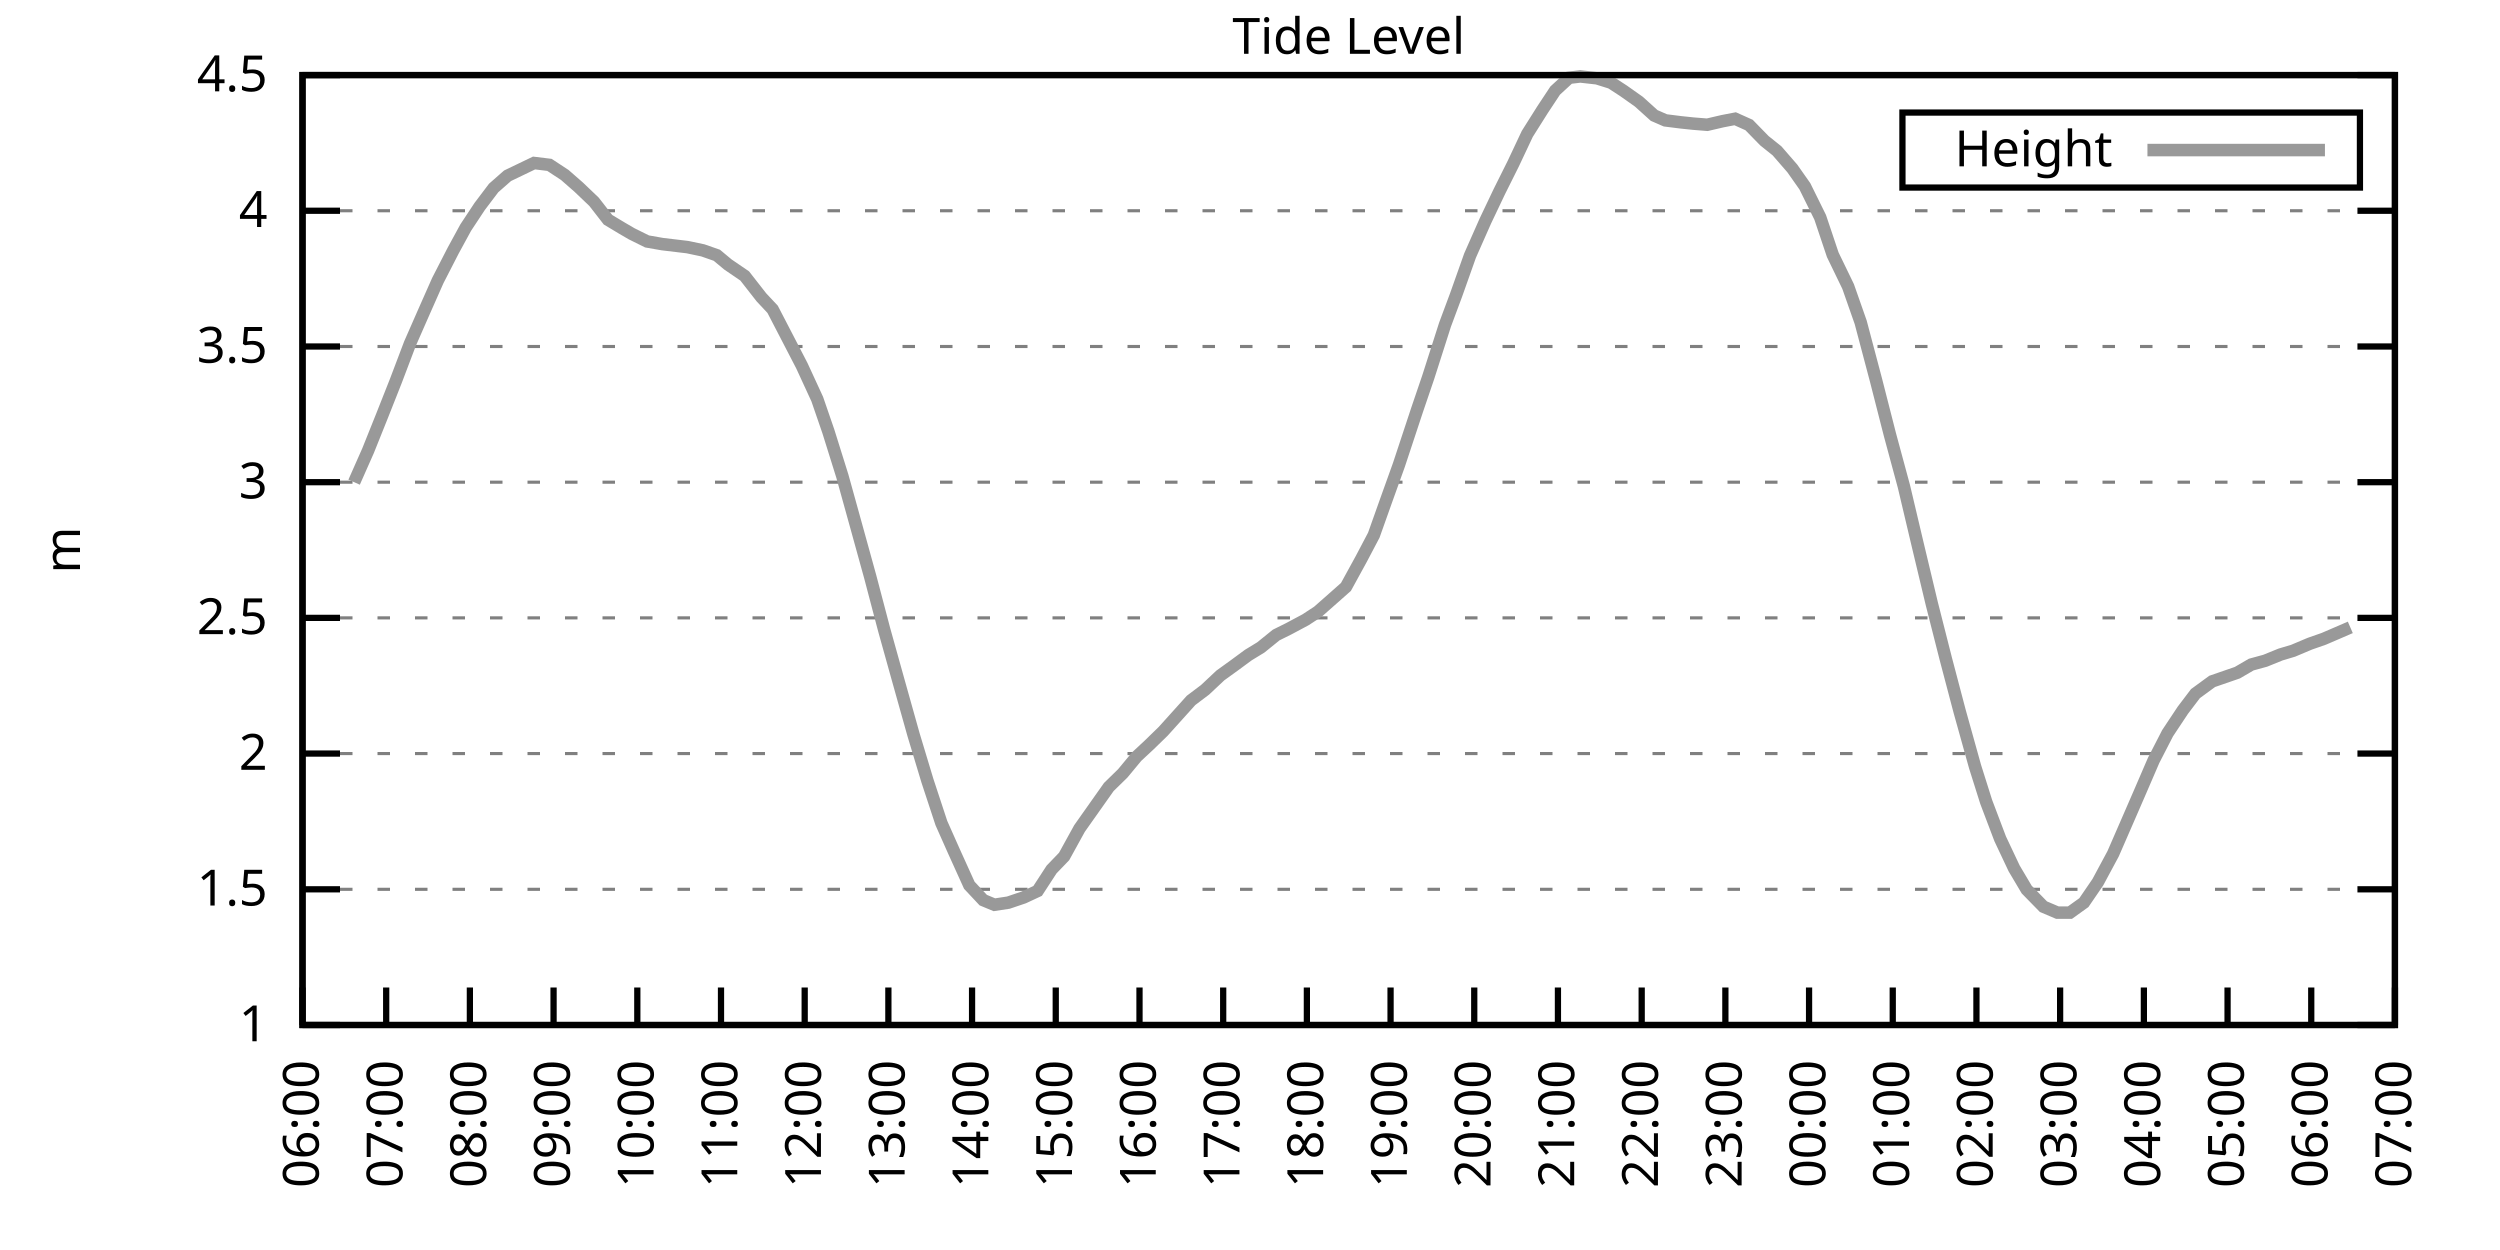
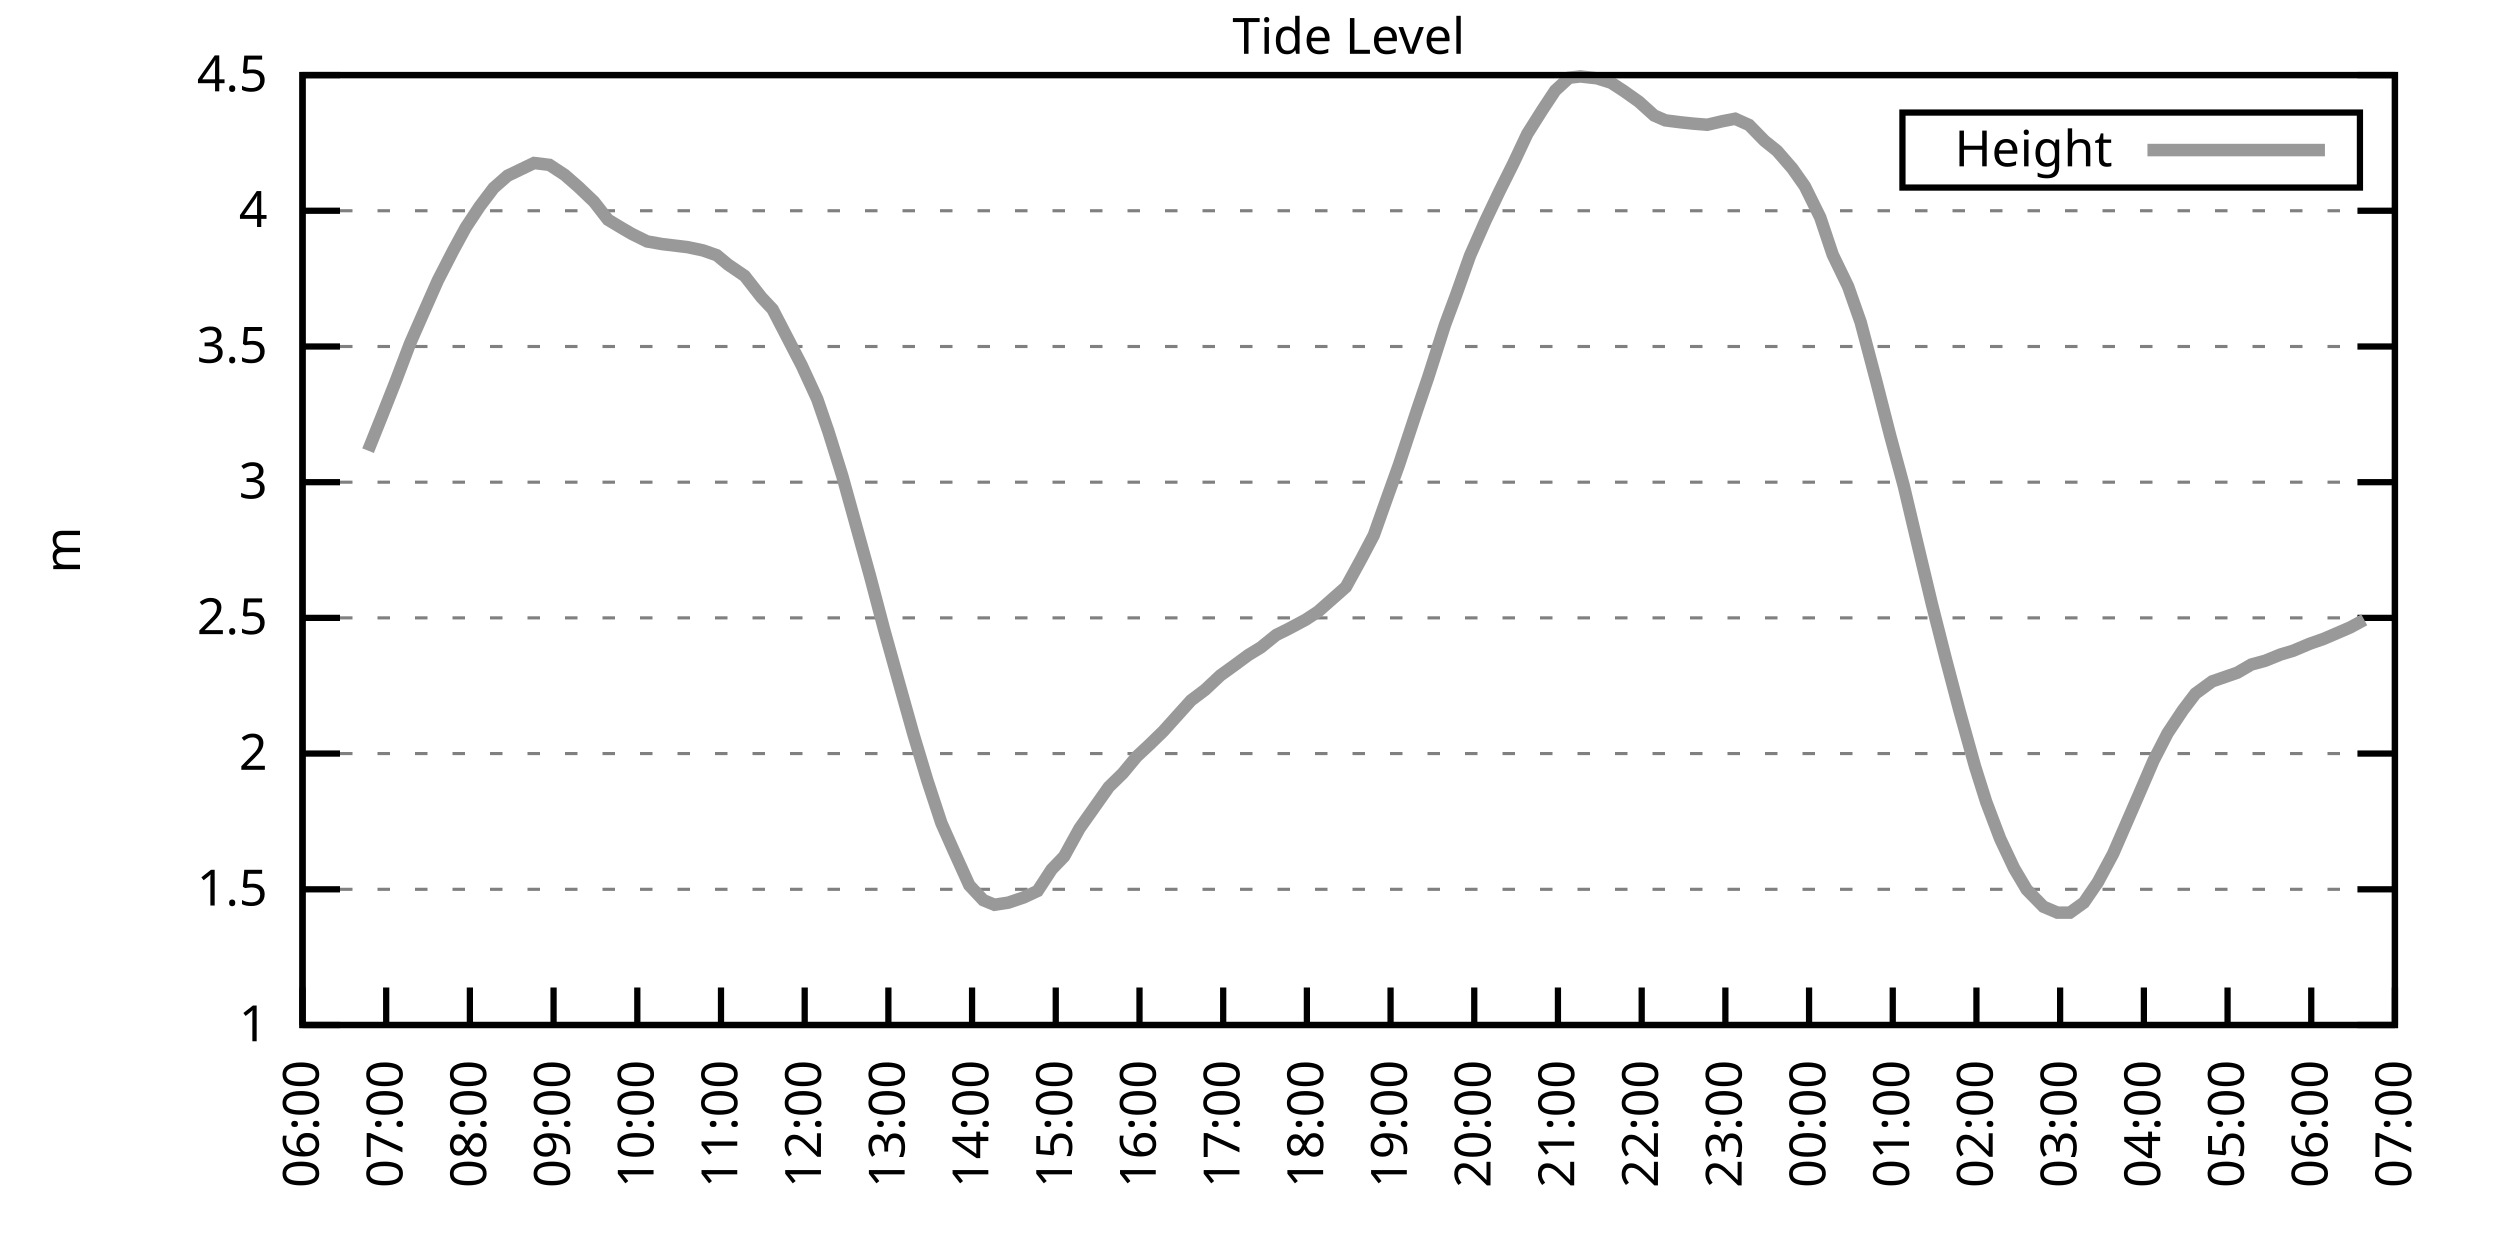
<svg xmlns="http://www.w3.org/2000/svg" xmlns:xlink="http://www.w3.org/1999/xlink" width="400" height="200" viewBox="0 0 400 200">
  <g id="gnuplot_canvas">
    <rect x="0" y="0" width="400" height="200" fill="none" />
    <defs>
      <circle id="gpDot" r="0.5" stroke-width="0.5" stroke="currentColor" />
      <path id="gpPt0" stroke-width="0.333" stroke="currentColor" d="M-1,0 h2 M0,-1 v2" />
      <path id="gpPt1" stroke-width="0.333" stroke="currentColor" d="M-1,-1 L1,1 M1,-1 L-1,1" />
      <path id="gpPt2" stroke-width="0.333" stroke="currentColor" d="M-1,0 L1,0 M0,-1 L0,1 M-1,-1 L1,1 M-1,1 L1,-1" />
      <rect id="gpPt3" stroke-width="0.333" stroke="currentColor" x="-1" y="-1" width="2" height="2" />
      <rect id="gpPt4" stroke-width="0.333" stroke="currentColor" fill="currentColor" x="-1" y="-1" width="2" height="2" />
      <circle id="gpPt5" stroke-width="0.333" stroke="currentColor" cx="0" cy="0" r="1" />
      <use xlink:href="#gpPt5" id="gpPt6" fill="currentColor" stroke="none" />
      <path id="gpPt7" stroke-width="0.333" stroke="currentColor" d="M0,-1.33 L-1.33,0.67 L1.33,0.67 z" />
      <use xlink:href="#gpPt7" id="gpPt8" fill="currentColor" stroke="none" />
      <use xlink:href="#gpPt7" id="gpPt9" stroke="currentColor" transform="rotate(180)" />
      <use xlink:href="#gpPt9" id="gpPt10" fill="currentColor" stroke="none" />
      <use xlink:href="#gpPt3" id="gpPt11" stroke="currentColor" transform="rotate(45)" />
      <use xlink:href="#gpPt11" id="gpPt12" fill="currentColor" stroke="none" />
      <path id="gpPt13" stroke-width="0.333" stroke="currentColor" d="M0,1.330 L1.265,0.411 L0.782,-1.067 L-0.782,-1.076 L-1.265,0.411 z" />
      <use xlink:href="#gpPt13" id="gpPt14" fill="currentColor" stroke="none" />
      <filter id="textbox" filterUnits="objectBoundingBox" x="0" y="0" height="1" width="1">
        <feFlood flood-color="white" flood-opacity="1" result="bgnd" />
        <feComposite in="SourceGraphic" in2="bgnd" operator="atop" />
      </filter>
      <filter id="greybox" filterUnits="objectBoundingBox" x="0" y="0" height="1" width="1">
        <feFlood flood-color="lightgrey" flood-opacity="1" result="grey" />
        <feComposite in="SourceGraphic" in2="grey" operator="atop" />
      </filter>
    </defs>
    <g fill="none" color="white" stroke="currentColor" stroke-width="1.00" stroke-linecap="butt" stroke-linejoin="miter">
</g>
    <g fill="none" color="black" stroke="currentColor" stroke-width="1.00" stroke-linecap="butt" stroke-linejoin="miter">
      <g stroke="none" shape-rendering="crispEdges">
        <polygon fill="rgb(255, 255, 255)" points="48.40,164.00 383.18,164.00 383.18,12.02 48.40,12.02 " />
      </g>
    </g>
    <g fill="none" color="black" stroke="currentColor" stroke-width="1.00" stroke-linecap="butt" stroke-linejoin="miter">
</g>
    <g fill="none" color="black" stroke="black" stroke-width="0.50" stroke-linecap="butt" stroke-linejoin="miter">
</g>
    <g fill="none" color="gray" stroke="currentColor" stroke-width="0.50" stroke-linecap="butt" stroke-linejoin="miter">
      <path stroke="gray" stroke-dasharray="2,4" class="gridline" d="M48.40,164.00 L383.19,164.00  " />
    </g>
    <g fill="none" color="gray" stroke="gray" stroke-width="1.00" stroke-linecap="butt" stroke-linejoin="miter">
</g>
    <g fill="none" color="black" stroke="currentColor" stroke-width="1.00" stroke-linecap="butt" stroke-linejoin="miter">
      <path stroke="black" d="M48.40,164.00 L54.40,164.00 M383.19,164.00 L377.19,164.00  " />
      <g transform="translate(42.80,166.60)" stroke="none" fill="black" font-family="Sans" font-size="8.00" text-anchor="end">
        <text>
          <tspan font-family="Sans"> 1</tspan>
        </text>
      </g>
    </g>
    <g fill="none" color="black" stroke="currentColor" stroke-width="1.00" stroke-linecap="butt" stroke-linejoin="miter">
</g>
    <g fill="none" color="black" stroke="black" stroke-width="0.50" stroke-linecap="butt" stroke-linejoin="miter">
</g>
    <g fill="none" color="gray" stroke="currentColor" stroke-width="0.50" stroke-linecap="butt" stroke-linejoin="miter">
      <path stroke="gray" stroke-dasharray="2,4" class="gridline" d="M48.40,142.29 L383.19,142.29  " />
    </g>
    <g fill="none" color="gray" stroke="gray" stroke-width="1.00" stroke-linecap="butt" stroke-linejoin="miter">
</g>
    <g fill="none" color="black" stroke="currentColor" stroke-width="1.00" stroke-linecap="butt" stroke-linejoin="miter">
      <path stroke="black" d="M48.40,142.29 L54.40,142.29 M383.19,142.29 L377.19,142.29  " />
      <g transform="translate(42.80,144.89)" stroke="none" fill="black" font-family="Sans" font-size="8.00" text-anchor="end">
        <text>
          <tspan font-family="Sans"> 1.5</tspan>
        </text>
      </g>
    </g>
    <g fill="none" color="black" stroke="currentColor" stroke-width="1.00" stroke-linecap="butt" stroke-linejoin="miter">
</g>
    <g fill="none" color="black" stroke="black" stroke-width="0.50" stroke-linecap="butt" stroke-linejoin="miter">
</g>
    <g fill="none" color="gray" stroke="currentColor" stroke-width="0.50" stroke-linecap="butt" stroke-linejoin="miter">
      <path stroke="gray" stroke-dasharray="2,4" class="gridline" d="M48.40,120.57 L383.19,120.57  " />
    </g>
    <g fill="none" color="gray" stroke="gray" stroke-width="1.00" stroke-linecap="butt" stroke-linejoin="miter">
</g>
    <g fill="none" color="black" stroke="currentColor" stroke-width="1.00" stroke-linecap="butt" stroke-linejoin="miter">
      <path stroke="black" d="M48.40,120.57 L54.40,120.57 M383.19,120.57 L377.19,120.57  " />
      <g transform="translate(42.80,123.17)" stroke="none" fill="black" font-family="Sans" font-size="8.00" text-anchor="end">
        <text>
          <tspan font-family="Sans"> 2</tspan>
        </text>
      </g>
    </g>
    <g fill="none" color="black" stroke="currentColor" stroke-width="1.00" stroke-linecap="butt" stroke-linejoin="miter">
</g>
    <g fill="none" color="black" stroke="black" stroke-width="0.50" stroke-linecap="butt" stroke-linejoin="miter">
</g>
    <g fill="none" color="gray" stroke="currentColor" stroke-width="0.50" stroke-linecap="butt" stroke-linejoin="miter">
      <path stroke="gray" stroke-dasharray="2,4" class="gridline" d="M48.40,98.86 L383.19,98.86  " />
    </g>
    <g fill="none" color="gray" stroke="gray" stroke-width="1.00" stroke-linecap="butt" stroke-linejoin="miter">
</g>
    <g fill="none" color="black" stroke="currentColor" stroke-width="1.00" stroke-linecap="butt" stroke-linejoin="miter">
      <path stroke="black" d="M48.40,98.86 L54.40,98.86 M383.19,98.86 L377.19,98.86  " />
      <g transform="translate(42.80,101.46)" stroke="none" fill="black" font-family="Sans" font-size="8.00" text-anchor="end">
        <text>
          <tspan font-family="Sans"> 2.5</tspan>
        </text>
      </g>
    </g>
    <g fill="none" color="black" stroke="currentColor" stroke-width="1.00" stroke-linecap="butt" stroke-linejoin="miter">
</g>
    <g fill="none" color="black" stroke="black" stroke-width="0.50" stroke-linecap="butt" stroke-linejoin="miter">
</g>
    <g fill="none" color="gray" stroke="currentColor" stroke-width="0.50" stroke-linecap="butt" stroke-linejoin="miter">
      <path stroke="gray" stroke-dasharray="2,4" class="gridline" d="M48.40,77.15 L383.19,77.15  " />
    </g>
    <g fill="none" color="gray" stroke="gray" stroke-width="1.00" stroke-linecap="butt" stroke-linejoin="miter">
</g>
    <g fill="none" color="black" stroke="currentColor" stroke-width="1.00" stroke-linecap="butt" stroke-linejoin="miter">
      <path stroke="black" d="M48.40,77.15 L54.40,77.15 M383.19,77.15 L377.19,77.15  " />
      <g transform="translate(42.80,79.75)" stroke="none" fill="black" font-family="Sans" font-size="8.00" text-anchor="end">
        <text>
          <tspan font-family="Sans"> 3</tspan>
        </text>
      </g>
    </g>
    <g fill="none" color="black" stroke="currentColor" stroke-width="1.00" stroke-linecap="butt" stroke-linejoin="miter">
</g>
    <g fill="none" color="black" stroke="black" stroke-width="0.50" stroke-linecap="butt" stroke-linejoin="miter">
</g>
    <g fill="none" color="gray" stroke="currentColor" stroke-width="0.50" stroke-linecap="butt" stroke-linejoin="miter">
      <path stroke="gray" stroke-dasharray="2,4" class="gridline" d="M48.40,55.44 L383.19,55.44  " />
    </g>
    <g fill="none" color="gray" stroke="gray" stroke-width="1.00" stroke-linecap="butt" stroke-linejoin="miter">
</g>
    <g fill="none" color="black" stroke="currentColor" stroke-width="1.00" stroke-linecap="butt" stroke-linejoin="miter">
      <path stroke="black" d="M48.40,55.44 L54.40,55.44 M383.19,55.44 L377.19,55.44  " />
      <g transform="translate(42.80,58.04)" stroke="none" fill="black" font-family="Sans" font-size="8.00" text-anchor="end">
        <text>
          <tspan font-family="Sans"> 3.5</tspan>
        </text>
      </g>
    </g>
    <g fill="none" color="black" stroke="currentColor" stroke-width="1.00" stroke-linecap="butt" stroke-linejoin="miter">
</g>
    <g fill="none" color="black" stroke="black" stroke-width="0.50" stroke-linecap="butt" stroke-linejoin="miter">
</g>
    <g fill="none" color="gray" stroke="currentColor" stroke-width="0.50" stroke-linecap="butt" stroke-linejoin="miter">
      <path stroke="gray" stroke-dasharray="2,4" class="gridline" d="M48.40,33.72 L383.19,33.72  " />
    </g>
    <g fill="none" color="gray" stroke="gray" stroke-width="1.00" stroke-linecap="butt" stroke-linejoin="miter">
</g>
    <g fill="none" color="black" stroke="currentColor" stroke-width="1.00" stroke-linecap="butt" stroke-linejoin="miter">
      <path stroke="black" d="M48.40,33.72 L54.40,33.72 M383.19,33.72 L377.19,33.72  " />
      <g transform="translate(42.80,36.32)" stroke="none" fill="black" font-family="Sans" font-size="8.00" text-anchor="end">
        <text>
          <tspan font-family="Sans"> 4</tspan>
        </text>
      </g>
    </g>
    <g fill="none" color="black" stroke="currentColor" stroke-width="1.00" stroke-linecap="butt" stroke-linejoin="miter">
</g>
    <g fill="none" color="black" stroke="black" stroke-width="0.50" stroke-linecap="butt" stroke-linejoin="miter">
</g>
    <g fill="none" color="gray" stroke="currentColor" stroke-width="0.50" stroke-linecap="butt" stroke-linejoin="miter">
      <path stroke="gray" stroke-dasharray="2,4" class="gridline" d="M48.40,12.01 L383.19,12.01  " />
    </g>
    <g fill="none" color="gray" stroke="gray" stroke-width="1.00" stroke-linecap="butt" stroke-linejoin="miter">
</g>
    <g fill="none" color="black" stroke="currentColor" stroke-width="1.00" stroke-linecap="butt" stroke-linejoin="miter">
      <path stroke="black" d="M48.40,12.01 L54.40,12.01 M383.19,12.01 L377.19,12.01  " />
      <g transform="translate(42.80,14.61)" stroke="none" fill="black" font-family="Sans" font-size="8.00" text-anchor="end">
        <text>
          <tspan font-family="Sans"> 4.5</tspan>
        </text>
      </g>
    </g>
    <g fill="none" color="black" stroke="currentColor" stroke-width="1.00" stroke-linecap="butt" stroke-linejoin="miter">
      <path stroke="black" d="M48.40,164.00 L48.40,158.00  " />
      <g transform="translate(51.00,169.60) rotate(270.00)" stroke="none" fill="black" font-family="Sans" font-size="8.00" text-anchor="end">
        <text>
          <tspan font-family="Sans">06:00</tspan>
        </text>
      </g>
    </g>
    <g fill="none" color="black" stroke="currentColor" stroke-width="1.00" stroke-linecap="butt" stroke-linejoin="miter">
      <path stroke="black" d="M61.79,164.00 L61.79,158.00  " />
      <g transform="translate(64.39,169.60) rotate(270.00)" stroke="none" fill="black" font-family="Sans" font-size="8.00" text-anchor="end">
        <text>
          <tspan font-family="Sans">07:00</tspan>
        </text>
      </g>
    </g>
    <g fill="none" color="black" stroke="currentColor" stroke-width="1.00" stroke-linecap="butt" stroke-linejoin="miter">
      <path stroke="black" d="M75.18,164.00 L75.18,158.00  " />
      <g transform="translate(77.78,169.60) rotate(270.00)" stroke="none" fill="black" font-family="Sans" font-size="8.00" text-anchor="end">
        <text>
          <tspan font-family="Sans">08:00</tspan>
        </text>
      </g>
    </g>
    <g fill="none" color="black" stroke="currentColor" stroke-width="1.00" stroke-linecap="butt" stroke-linejoin="miter">
      <path stroke="black" d="M88.57,164.00 L88.57,158.00  " />
      <g transform="translate(91.17,169.60) rotate(270.00)" stroke="none" fill="black" font-family="Sans" font-size="8.00" text-anchor="end">
        <text>
          <tspan font-family="Sans">09:00</tspan>
        </text>
      </g>
    </g>
    <g fill="none" color="black" stroke="currentColor" stroke-width="1.00" stroke-linecap="butt" stroke-linejoin="miter">
      <path stroke="black" d="M101.97,164.00 L101.97,158.00  " />
      <g transform="translate(104.57,169.60) rotate(270.00)" stroke="none" fill="black" font-family="Sans" font-size="8.00" text-anchor="end">
        <text>
          <tspan font-family="Sans">10:00</tspan>
        </text>
      </g>
    </g>
    <g fill="none" color="black" stroke="currentColor" stroke-width="1.00" stroke-linecap="butt" stroke-linejoin="miter">
      <path stroke="black" d="M115.36,164.00 L115.36,158.00  " />
      <g transform="translate(117.96,169.60) rotate(270.00)" stroke="none" fill="black" font-family="Sans" font-size="8.00" text-anchor="end">
        <text>
          <tspan font-family="Sans">11:00</tspan>
        </text>
      </g>
    </g>
    <g fill="none" color="black" stroke="currentColor" stroke-width="1.00" stroke-linecap="butt" stroke-linejoin="miter">
      <path stroke="black" d="M128.75,164.00 L128.75,158.00  " />
      <g transform="translate(131.35,169.60) rotate(270.00)" stroke="none" fill="black" font-family="Sans" font-size="8.00" text-anchor="end">
        <text>
          <tspan font-family="Sans">12:00</tspan>
        </text>
      </g>
    </g>
    <g fill="none" color="black" stroke="currentColor" stroke-width="1.00" stroke-linecap="butt" stroke-linejoin="miter">
      <path stroke="black" d="M142.14,164.00 L142.14,158.00  " />
      <g transform="translate(144.74,169.60) rotate(270.00)" stroke="none" fill="black" font-family="Sans" font-size="8.00" text-anchor="end">
        <text>
          <tspan font-family="Sans">13:00</tspan>
        </text>
      </g>
    </g>
    <g fill="none" color="black" stroke="currentColor" stroke-width="1.00" stroke-linecap="butt" stroke-linejoin="miter">
      <path stroke="black" d="M155.53,164.00 L155.53,158.00  " />
      <g transform="translate(158.13,169.60) rotate(270.00)" stroke="none" fill="black" font-family="Sans" font-size="8.00" text-anchor="end">
        <text>
          <tspan font-family="Sans">14:00</tspan>
        </text>
      </g>
    </g>
    <g fill="none" color="black" stroke="currentColor" stroke-width="1.00" stroke-linecap="butt" stroke-linejoin="miter">
      <path stroke="black" d="M168.92,164.00 L168.92,158.00  " />
      <g transform="translate(171.52,169.60) rotate(270.00)" stroke="none" fill="black" font-family="Sans" font-size="8.00" text-anchor="end">
        <text>
          <tspan font-family="Sans">15:00</tspan>
        </text>
      </g>
    </g>
    <g fill="none" color="black" stroke="currentColor" stroke-width="1.00" stroke-linecap="butt" stroke-linejoin="miter">
      <path stroke="black" d="M182.32,164.00 L182.32,158.00  " />
      <g transform="translate(184.92,169.60) rotate(270.00)" stroke="none" fill="black" font-family="Sans" font-size="8.00" text-anchor="end">
        <text>
          <tspan font-family="Sans">16:00</tspan>
        </text>
      </g>
    </g>
    <g fill="none" color="black" stroke="currentColor" stroke-width="1.00" stroke-linecap="butt" stroke-linejoin="miter">
      <path stroke="black" d="M195.71,164.00 L195.71,158.00  " />
      <g transform="translate(198.31,169.60) rotate(270.00)" stroke="none" fill="black" font-family="Sans" font-size="8.00" text-anchor="end">
        <text>
          <tspan font-family="Sans">17:00</tspan>
        </text>
      </g>
    </g>
    <g fill="none" color="black" stroke="currentColor" stroke-width="1.00" stroke-linecap="butt" stroke-linejoin="miter">
      <path stroke="black" d="M209.10,164.00 L209.10,158.00  " />
      <g transform="translate(211.70,169.60) rotate(270.00)" stroke="none" fill="black" font-family="Sans" font-size="8.00" text-anchor="end">
        <text>
          <tspan font-family="Sans">18:00</tspan>
        </text>
      </g>
    </g>
    <g fill="none" color="black" stroke="currentColor" stroke-width="1.00" stroke-linecap="butt" stroke-linejoin="miter">
      <path stroke="black" d="M222.49,164.00 L222.49,158.00  " />
      <g transform="translate(225.09,169.60) rotate(270.00)" stroke="none" fill="black" font-family="Sans" font-size="8.00" text-anchor="end">
        <text>
          <tspan font-family="Sans">19:00</tspan>
        </text>
      </g>
    </g>
    <g fill="none" color="black" stroke="currentColor" stroke-width="1.00" stroke-linecap="butt" stroke-linejoin="miter">
      <path stroke="black" d="M235.88,164.00 L235.88,158.00  " />
      <g transform="translate(238.48,169.60) rotate(270.00)" stroke="none" fill="black" font-family="Sans" font-size="8.00" text-anchor="end">
        <text>
          <tspan font-family="Sans">20:00</tspan>
        </text>
      </g>
    </g>
    <g fill="none" color="black" stroke="currentColor" stroke-width="1.00" stroke-linecap="butt" stroke-linejoin="miter">
      <path stroke="black" d="M249.27,164.00 L249.27,158.00  " />
      <g transform="translate(251.87,169.60) rotate(270.00)" stroke="none" fill="black" font-family="Sans" font-size="8.00" text-anchor="end">
        <text>
          <tspan font-family="Sans">21:00</tspan>
        </text>
      </g>
    </g>
    <g fill="none" color="black" stroke="currentColor" stroke-width="1.00" stroke-linecap="butt" stroke-linejoin="miter">
      <path stroke="black" d="M262.67,164.00 L262.67,158.00  " />
      <g transform="translate(265.27,169.60) rotate(270.00)" stroke="none" fill="black" font-family="Sans" font-size="8.00" text-anchor="end">
        <text>
          <tspan font-family="Sans">22:00</tspan>
        </text>
      </g>
    </g>
    <g fill="none" color="black" stroke="currentColor" stroke-width="1.00" stroke-linecap="butt" stroke-linejoin="miter">
      <path stroke="black" d="M276.06,164.00 L276.06,158.00  " />
      <g transform="translate(278.66,169.60) rotate(270.00)" stroke="none" fill="black" font-family="Sans" font-size="8.00" text-anchor="end">
        <text>
          <tspan font-family="Sans">23:00</tspan>
        </text>
      </g>
    </g>
    <g fill="none" color="black" stroke="currentColor" stroke-width="1.00" stroke-linecap="butt" stroke-linejoin="miter">
      <path stroke="black" d="M289.45,164.00 L289.45,158.00  " />
      <g transform="translate(292.05,169.60) rotate(270.00)" stroke="none" fill="black" font-family="Sans" font-size="8.00" text-anchor="end">
        <text>
          <tspan font-family="Sans">00:00</tspan>
        </text>
      </g>
    </g>
    <g fill="none" color="black" stroke="currentColor" stroke-width="1.00" stroke-linecap="butt" stroke-linejoin="miter">
      <path stroke="black" d="M302.84,164.00 L302.84,158.00  " />
      <g transform="translate(305.44,169.60) rotate(270.00)" stroke="none" fill="black" font-family="Sans" font-size="8.00" text-anchor="end">
        <text>
          <tspan font-family="Sans">01:00</tspan>
        </text>
      </g>
    </g>
    <g fill="none" color="black" stroke="currentColor" stroke-width="1.00" stroke-linecap="butt" stroke-linejoin="miter">
      <path stroke="black" d="M316.23,164.00 L316.23,158.00  " />
      <g transform="translate(318.83,169.60) rotate(270.00)" stroke="none" fill="black" font-family="Sans" font-size="8.00" text-anchor="end">
        <text>
          <tspan font-family="Sans">02:00</tspan>
        </text>
      </g>
    </g>
    <g fill="none" color="black" stroke="currentColor" stroke-width="1.00" stroke-linecap="butt" stroke-linejoin="miter">
      <path stroke="black" d="M329.62,164.00 L329.62,158.00  " />
      <g transform="translate(332.22,169.60) rotate(270.00)" stroke="none" fill="black" font-family="Sans" font-size="8.00" text-anchor="end">
        <text>
          <tspan font-family="Sans">03:00</tspan>
        </text>
      </g>
    </g>
    <g fill="none" color="black" stroke="currentColor" stroke-width="1.00" stroke-linecap="butt" stroke-linejoin="miter">
      <path stroke="black" d="M343.02,164.00 L343.02,158.00  " />
      <g transform="translate(345.62,169.60) rotate(270.00)" stroke="none" fill="black" font-family="Sans" font-size="8.00" text-anchor="end">
        <text>
          <tspan font-family="Sans">04:00</tspan>
        </text>
      </g>
    </g>
    <g fill="none" color="black" stroke="currentColor" stroke-width="1.00" stroke-linecap="butt" stroke-linejoin="miter">
      <path stroke="black" d="M356.41,164.00 L356.41,158.00  " />
      <g transform="translate(359.01,169.60) rotate(270.00)" stroke="none" fill="black" font-family="Sans" font-size="8.00" text-anchor="end">
        <text>
          <tspan font-family="Sans">05:00</tspan>
        </text>
      </g>
    </g>
    <g fill="none" color="black" stroke="currentColor" stroke-width="1.00" stroke-linecap="butt" stroke-linejoin="miter">
      <path stroke="black" d="M369.80,164.00 L369.80,158.00  " />
      <g transform="translate(372.40,169.60) rotate(270.00)" stroke="none" fill="black" font-family="Sans" font-size="8.00" text-anchor="end">
        <text>
          <tspan font-family="Sans">06:00</tspan>
        </text>
      </g>
    </g>
    <g fill="none" color="black" stroke="currentColor" stroke-width="1.00" stroke-linecap="butt" stroke-linejoin="miter">
      <path stroke="black" d="M383.19,164.00 L383.19,158.00  " />
      <g transform="translate(385.79,169.60) rotate(270.00)" stroke="none" fill="black" font-family="Sans" font-size="8.00" text-anchor="end">
        <text>
          <tspan font-family="Sans">07:00</tspan>
        </text>
      </g>
    </g>
    <g fill="none" color="black" stroke="currentColor" stroke-width="1.00" stroke-linecap="butt" stroke-linejoin="miter">
</g>
    <g fill="none" color="black" stroke="currentColor" stroke-width="1.00" stroke-linecap="butt" stroke-linejoin="miter">
      <path stroke="black" d="M48.40,12.01 L48.40,164.00 L383.19,164.00 L383.19,12.01 L48.40,12.01 Z  " />
    </g>
    <g fill="none" color="black" stroke="currentColor" stroke-width="1.00" stroke-linecap="butt" stroke-linejoin="miter">
</g>
    <g fill="none" color="black" stroke="currentColor" stroke-width="1.00" stroke-linecap="butt" stroke-linejoin="miter">
      <path stroke="black" d="M304.39,30.01 L304.39,18.01 L377.59,18.01 L377.59,30.01 L304.39,30.01 Z  " />
    </g>
    <g id="Tide_level_plot_1">
      <g fill="none" color="white" stroke="black" stroke-width="2.00" stroke-linecap="butt" stroke-linejoin="miter">
</g>
      <g fill="none" color="black" stroke="currentColor" stroke-width="2.00" stroke-linecap="butt" stroke-linejoin="miter">
        <g transform="translate(337.99,26.61)" stroke="none" fill="black" font-family="Sans" font-size="8.00" text-anchor="end">
          <text>
            <tspan font-family="Sans">Height</tspan>
          </text>
        </g>
      </g>
      <g fill="none" color="black" stroke="currentColor" stroke-width="2.00" stroke-linecap="butt" stroke-linejoin="miter">
-         <path stroke="rgb(153, 153, 153)" d="M343.59,24.01 L371.99,24.01 M56.66,77.15 L58.89,72.11 L61.12,66.55 L63.35,60.91 L65.59,55.00 L67.82,49.92   L70.05,44.88 L72.50,40.11 L74.51,36.42 L76.75,33.03 L78.98,30.08 L81.21,28.12 L85.45,26.08 L87.91,26.38   L90.36,27.99 L92.59,29.94 L95.05,32.29 L97.28,35.16 L99.51,36.50 L101.07,37.41 L103.53,38.63 L105.98,39.06   L110.00,39.54 L112.46,40.06 L114.69,40.84 L116.47,42.32 L119.15,44.15 L121.83,47.58 L123.62,49.49 L125.85,53.79   L128.30,58.52 L130.76,63.86 L132.54,69.03 L134.78,76.19 L137.01,84.23 L139.24,92.30 L141.47,100.77 L143.70,108.76   L146.16,117.53 L148.39,124.92 L150.62,131.69 L152.63,136.21 L155.09,141.64 L157.32,144.02 L159.10,144.76 L161.34,144.42   L163.79,143.59 L166.02,142.55 L168.25,139.12 L170.26,137.03 L172.72,132.56 L175.17,129.09 L177.41,125.92 L179.64,123.74   L181.87,121.05 L183.88,119.18 L186.11,117.01 L188.57,114.28 L190.57,112.06 L192.81,110.37 L195.26,108.07 L197.49,106.46   L199.73,104.81 L201.73,103.59 L204.19,101.60 L206.20,100.60 L208.88,99.17 L210.88,97.86 L213.34,95.69 L215.35,93.91   L217.80,89.44 L219.81,85.62 L221.82,79.97 L223.83,74.37 L226.73,65.60 L228.52,60.34 L231.20,51.96 L232.98,47.18   L235.21,40.89 L237.67,35.33 L239.90,30.64 L242.13,26.17 L244.36,21.43 L246.82,17.53 L248.83,14.49 L251.06,12.44   L252.85,12.23 L255.52,12.53 L257.76,13.23 L259.76,14.53 L262.22,16.27 L264.67,18.48 L266.46,19.26 L268.92,19.57   L270.92,19.78 L273.16,19.96 L275.61,19.39 L277.62,19.00 L279.85,20.00 L282.31,22.52 L284.32,24.13 L286.77,26.95   L288.78,29.81 L291.23,34.77 L293.24,40.76 L295.70,45.84 L297.71,51.57 L300.16,60.82 L302.39,69.55 L304.63,77.84   L306.86,87.27 L309.09,96.60 L311.32,105.38 L313.55,113.84 L316.01,122.66 L317.79,128.30 L320.03,134.21 L322.26,138.94   L324.27,142.33 L326.95,145.07 L329.18,146.02 L331.19,146.02 L333.42,144.42 L335.65,141.16 L338.10,136.60 L340.56,130.95   L342.35,126.83 L344.58,121.66 L346.81,117.32 L349.26,113.63 L351.27,110.98 L353.95,109.02 L357.97,107.63 L360.20,106.33   L362.43,105.72 L364.89,104.72 L366.90,104.12 L369.58,102.99 L371.81,102.21 L374.04,101.25 L376.05,100.38  " />
+         <path stroke="rgb(153, 153, 153)" d="M343.59,24.01 L371.99,24.01 M58.89,72.11 L61.12,66.55 L63.35,60.91 L65.59,55.00 L67.82,49.92 L70.05,44.88   L72.50,40.11 L74.51,36.42 L76.75,33.03 L78.98,30.08 L81.21,28.12 L85.45,26.08 L87.91,26.38 L90.36,27.99   L92.59,29.94 L95.05,32.29 L97.28,35.16 L99.51,36.50 L101.07,37.41 L103.53,38.63 L105.98,39.06 L110.00,39.54   L112.46,40.06 L114.69,40.84 L116.47,42.32 L119.15,44.15 L121.83,47.58 L123.62,49.49 L125.85,53.79 L128.30,58.52   L130.76,63.86 L132.54,69.03 L134.78,76.19 L137.01,84.23 L139.24,92.30 L141.47,100.77 L143.70,108.76 L146.16,117.53   L148.39,124.92 L150.62,131.69 L152.63,136.21 L155.09,141.64 L157.32,144.02 L159.10,144.76 L161.34,144.42 L163.79,143.59   L166.02,142.55 L168.25,139.12 L170.26,137.03 L172.72,132.56 L175.17,129.09 L177.41,125.92 L179.64,123.74 L181.87,121.05   L183.88,119.18 L186.11,117.01 L188.57,114.28 L190.57,112.06 L192.81,110.37 L195.26,108.07 L197.49,106.46 L199.73,104.81   L201.73,103.59 L204.19,101.60 L206.20,100.60 L208.88,99.17 L210.88,97.86 L213.34,95.69 L215.35,93.91 L217.80,89.44   L219.81,85.62 L221.82,79.97 L223.83,74.37 L226.73,65.60 L228.52,60.34 L231.20,51.96 L232.98,47.18 L235.21,40.89   L237.67,35.33 L239.90,30.64 L242.13,26.17 L244.36,21.43 L246.82,17.53 L248.83,14.49 L251.06,12.44 L252.85,12.23   L255.52,12.53 L257.76,13.23 L259.76,14.53 L262.22,16.27 L264.67,18.48 L266.46,19.26 L268.92,19.57 L270.92,19.78   L273.16,19.96 L275.61,19.39 L277.62,19.00 L279.85,20.00 L282.31,22.52 L284.32,24.13 L286.77,26.95 L288.78,29.81   L291.23,34.77 L293.24,40.76 L295.70,45.84 L297.71,51.57 L300.16,60.82 L302.39,69.55 L304.63,77.84 L306.86,87.27   L309.09,96.60 L311.32,105.38 L313.55,113.84 L316.01,122.66 L317.79,128.30 L320.03,134.21 L322.26,138.94 L324.27,142.33   L326.95,145.07 L329.18,146.02 L331.19,146.02 L333.42,144.42 L335.65,141.16 L338.10,136.60 L340.56,130.95 L342.35,126.83   L344.58,121.66 L346.81,117.32 L349.26,113.63 L351.27,110.98 L353.95,109.02 L357.97,107.63 L360.20,106.33 L362.43,105.72   L364.89,104.72 L366.90,104.12 L369.58,102.99 L371.81,102.21 L374.04,101.25 L376.05,100.38 L378.28,99.17  " />
      </g>
    </g>
    <g fill="none" color="black" stroke="currentColor" stroke-width="2.00" stroke-linecap="butt" stroke-linejoin="miter">
</g>
    <g fill="none" color="black" stroke="black" stroke-width="1.00" stroke-linecap="butt" stroke-linejoin="miter">
</g>
    <g fill="none" color="black" stroke="currentColor" stroke-width="1.00" stroke-linecap="butt" stroke-linejoin="miter">
      <path stroke="black" d="M48.40,12.01 L48.40,164.00 L383.19,164.00 L383.19,12.01 L48.40,12.01 Z  " />
      <g transform="translate(12.80,88.01) rotate(270.00)" stroke="none" fill="black" font-family="Sans" font-size="8.00" text-anchor="middle">
        <text>
          <tspan font-family="Sans">m</tspan>
        </text>
      </g>
    </g>
    <g fill="none" color="black" stroke="currentColor" stroke-width="1.00" stroke-linecap="butt" stroke-linejoin="miter">
</g>
    <g fill="none" color="black" stroke="currentColor" stroke-width="1.00" stroke-linecap="butt" stroke-linejoin="miter">
      <g transform="translate(215.79,8.61)" stroke="none" fill="black" font-family="Sans" font-size="8.00" text-anchor="middle">
        <text>
          <tspan font-family="Sans">Tide Level</tspan>
        </text>
      </g>
    </g>
    <g fill="none" color="black" stroke="currentColor" stroke-width="1.00" stroke-linecap="butt" stroke-linejoin="miter">
</g>
  </g>
</svg>
